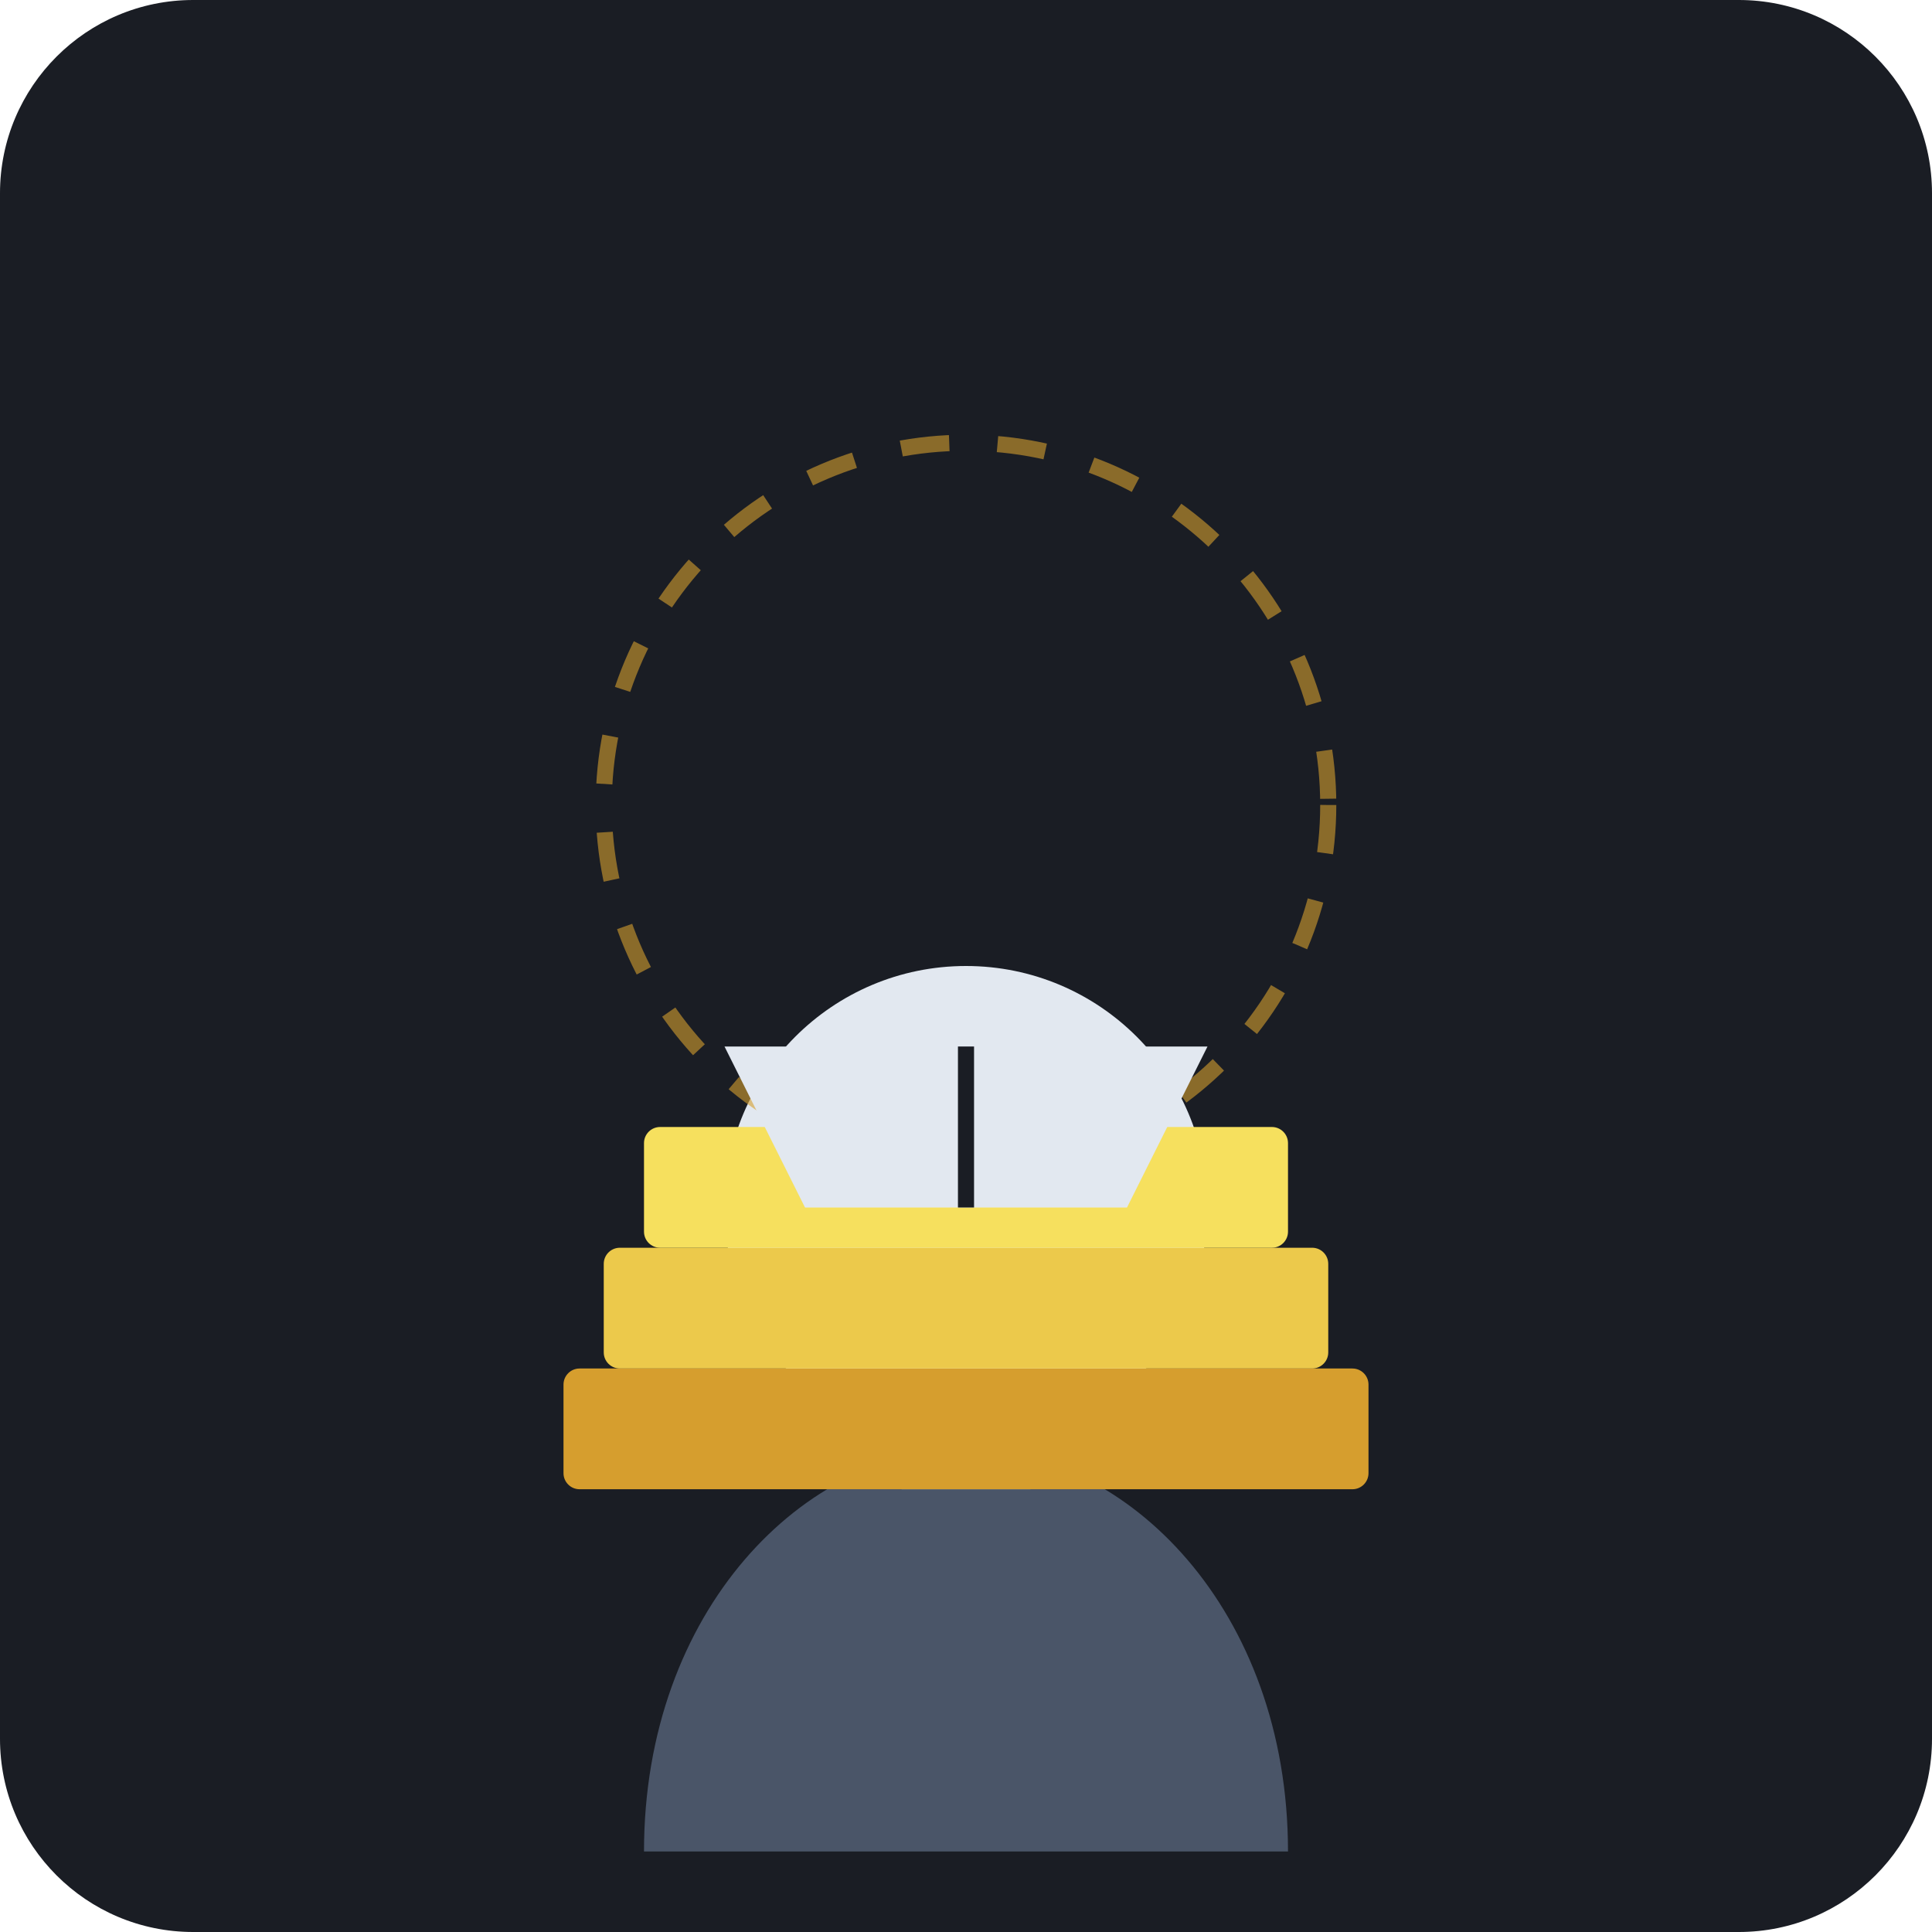
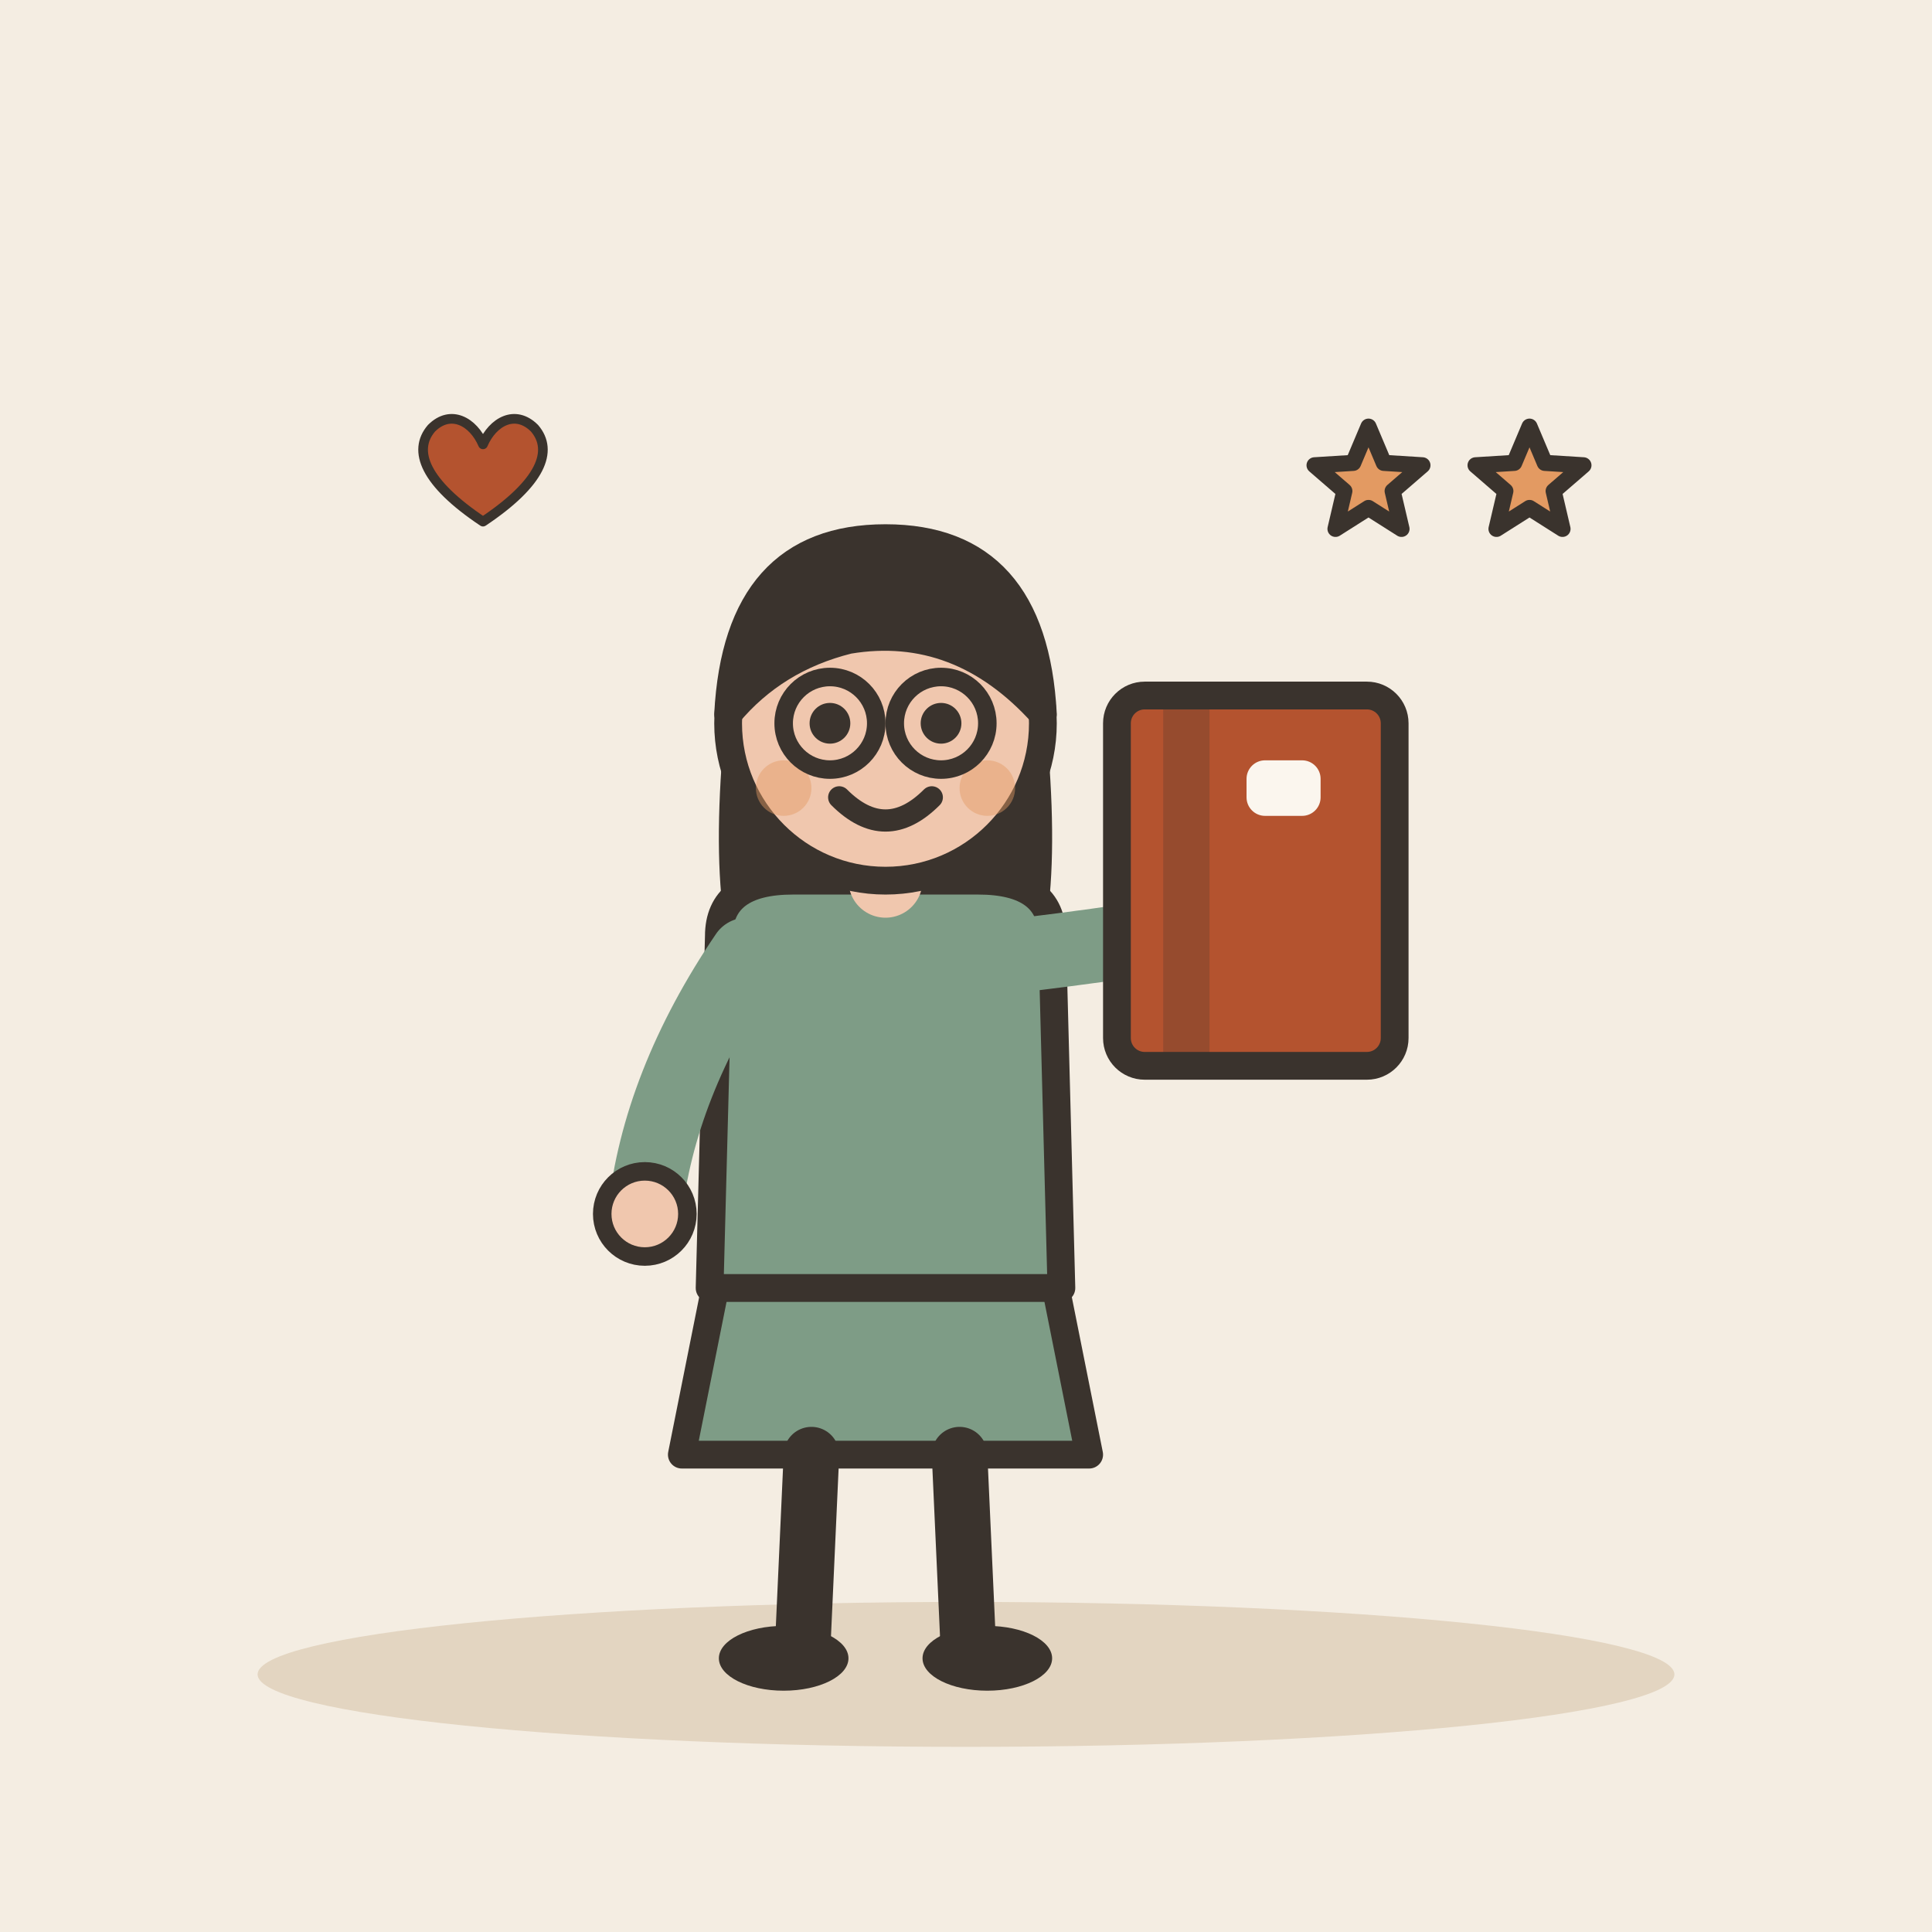
- <svg xmlns="http://www.w3.org/2000/svg" viewBox="0 0 240 240">
-   <rect width="240" height="240" rx="24" fill="#1A1D24" />
-   <g transform="translate(120, 150)">
-     <path d="M-40 80 C-40 50, -20 30, 0 30 C20 30, 40 50, 40 80 L-40 80" fill="#4A5568" />
-     <circle cx="0" cy="0" r="30" fill="#E2E8F0" />
-     <rect x="-8" y="25" width="16" height="10" fill="#E2E8F0" />
+ <svg xmlns="http://www.w3.org/2000/svg" viewBox="0 0 240 240" data-style="editorial">
+   <rect width="240" height="240" fill="#F4EDE2" />
+   <ellipse cx="120" cy="208" rx="88" ry="9" fill="#E3D5C1" />
+   <g transform="translate(110 206) scale(1.15 1.15)">
+     <path d="M-18 -42L-22 -22L22 -22L18 -42Z" fill="#7E9C86" stroke="#3A332D" stroke-width="3" stroke-linecap="round" stroke-linejoin="round" />
+     <path d="M-8 -22L-9 0" stroke="#3A332D" stroke-width="6" stroke-linecap="round" fill="none" />
+     <path d="M8 -22L9 0" stroke="#3A332D" stroke-width="6" stroke-linecap="round" fill="none" />
+     <ellipse cx="-11" cy="0" rx="7" ry="3.5" fill="#3A332D" />
+     <ellipse cx="11" cy="0" rx="7" ry="3.5" fill="#3A332D" />
+     <path d="M-17 -104Q-20 -78 -14 -70L-6 -78L6 -78L14 -70Q20 -78 17 -104Z" fill="#3A332D" />
+     <path d="M-18 -78Q-18 -84 -10 -84L10 -84Q18 -84 18 -78L19 -40L-19 -40Z" fill="#7E9C86" stroke="#3A332D" stroke-width="3" stroke-linecap="round" stroke-linejoin="round" />
+     <path d="M-15 -76Q-24.5 -62 -26 -48" fill="none" stroke="#7E9C86" stroke-width="8" stroke-linecap="round" stroke-linejoin="round" />
+     <circle cx="-26" cy="-48" r="4.6" fill="#F0C7AE" stroke="#3A332D" stroke-linecap="round" stroke-linejoin="round" stroke-width="2" />
+     <path d="M15 -76Q31.5 -78 40 -80" fill="none" stroke="#7E9C86" stroke-width="8" stroke-linecap="round" stroke-linejoin="round" />
+     <circle cx="40" cy="-80" r="4.6" fill="#F0C7AE" stroke="#3A332D" stroke-linecap="round" stroke-linejoin="round" stroke-width="2" />
+     <path d="M0 -84L0 -88" stroke="#F0C7AE" stroke-width="8" stroke-linecap="round" fill="none" />
+     <circle cx="0" cy="-101" r="17" fill="#F0C7AE" stroke="#3A332D" stroke-width="3" stroke-linecap="round" stroke-linejoin="round" />
+     <path d="M-17 -102Q-16 -121 0 -121Q16 -121 17 -102Q8 -112 -4 -110Q-12 -108 -17 -102Z" fill="#3A332D" stroke="#3A332D" stroke-width="3" stroke-linecap="round" stroke-linejoin="round" />
+     <circle cx="-6" cy="-101" r="2.2" fill="#3A332D" />
+     <circle cx="6" cy="-101" r="2.2" fill="#3A332D" />
+     <path d="M-5 -93Q0 -88 5 -93" fill="none" stroke="#3A332D" stroke-width="2.4" stroke-linecap="round" stroke-linejoin="round" />
+     <circle cx="-11" cy="-94" r="3" fill="#E39A62" opacity="0.45" />
+     <circle cx="11" cy="-94" r="3" fill="#E39A62" opacity="0.45" />
+     <circle cx="-6" cy="-101" r="5" fill="none" stroke="#3A332D" stroke-linecap="round" stroke-linejoin="round" stroke-width="2" />
+     <circle cx="6" cy="-101" r="5" fill="none" stroke="#3A332D" stroke-linecap="round" stroke-linejoin="round" stroke-width="2" />
+     <g transform="translate(40 -84)">
+       <rect x="-15" y="-20" width="30" height="40" rx="3" fill="#B4532F" stroke="#3A332D" stroke-width="3" stroke-linecap="round" stroke-linejoin="round" />
+       <rect x="-10" y="-20" width="5" height="40" rx="0" fill="#3A332D" opacity="0.25" />
+       <rect x="-1" y="-13" width="8" height="6" rx="2" fill="#FBF6EE" />
+     </g>
  </g>
-   <g transform="translate(120, 180)">
-     <rect x="-50" y="-10" width="100" height="15" fill="#D69E2E" rx="2" />
-     <rect x="-45" y="-25" width="90" height="15" fill="#ECC94B" rx="2" />
-     <rect x="-40" y="-40" width="80" height="15" fill="#F6E05E" rx="2" />
+   <path d="M170.0 53.0L171.9 57.5L176.7 57.8L173.0 61.0L174.1 65.7L170.0 63.1L165.9 65.7L167.0 61.0L163.3 57.8L168.1 57.5Z" fill="#E39A62" stroke="#3A332D" stroke-width="2" stroke-linecap="round" stroke-linejoin="round" />
+   <path d="M190.0 53.0L191.9 57.5L196.7 57.8L193.0 61.0L194.1 65.7L190.0 63.1L185.9 65.7L187.0 61.0L183.3 57.8L188.1 57.5Z" fill="#E39A62" stroke="#3A332D" stroke-width="2" stroke-linecap="round" stroke-linejoin="round" />
+   <g transform="translate(60 60) scale(0.4 0.4)">
+     <path d="M0 12C-18 0 -22 -10 -16 -17C-10 -23 -3 -19 0 -12C3 -19 10 -23 16 -17C22 -10 18 0 0 12Z" fill="#B4532F" stroke="#3A332D" stroke-width="3" stroke-linecap="round" stroke-linejoin="round" />
  </g>
-   <circle cx="120" cy="100" r="45" fill="none" stroke="#D69E2E" stroke-width="2" stroke-dasharray="6 6" opacity="0.6" />
-   <path d="M90 130 L150 130 L140 150 L100 150 Z" fill="#E2E8F0" />
-   <path d="M120 130 L120 150" stroke="#1A1D24" stroke-width="2" />
</svg>
